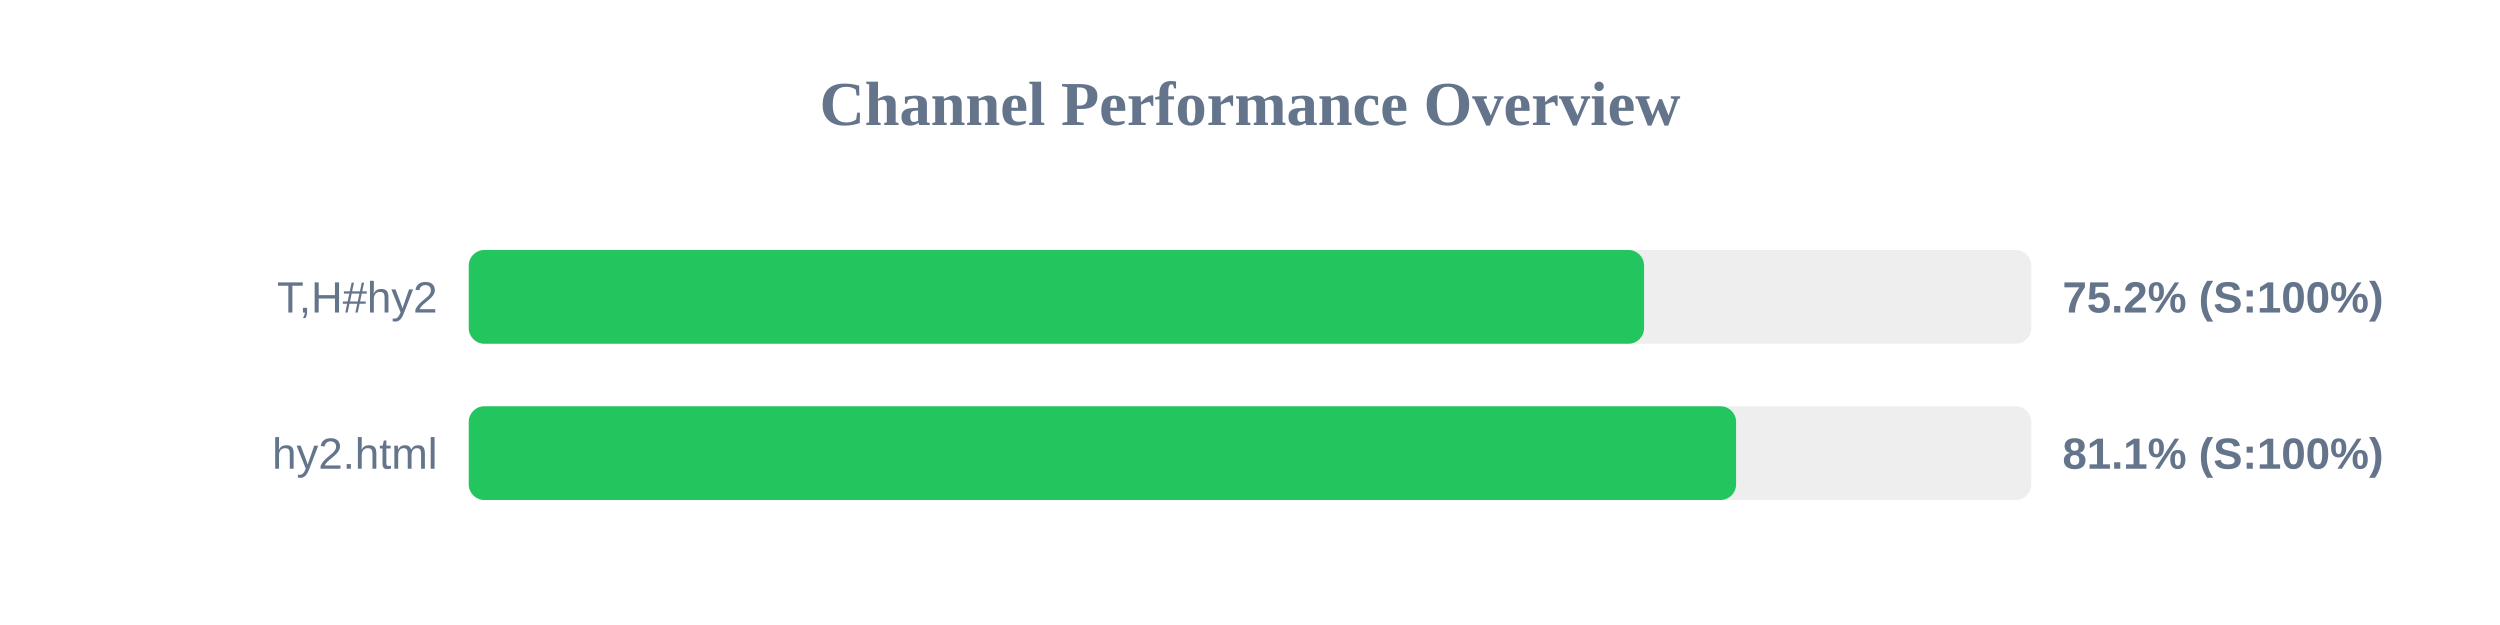
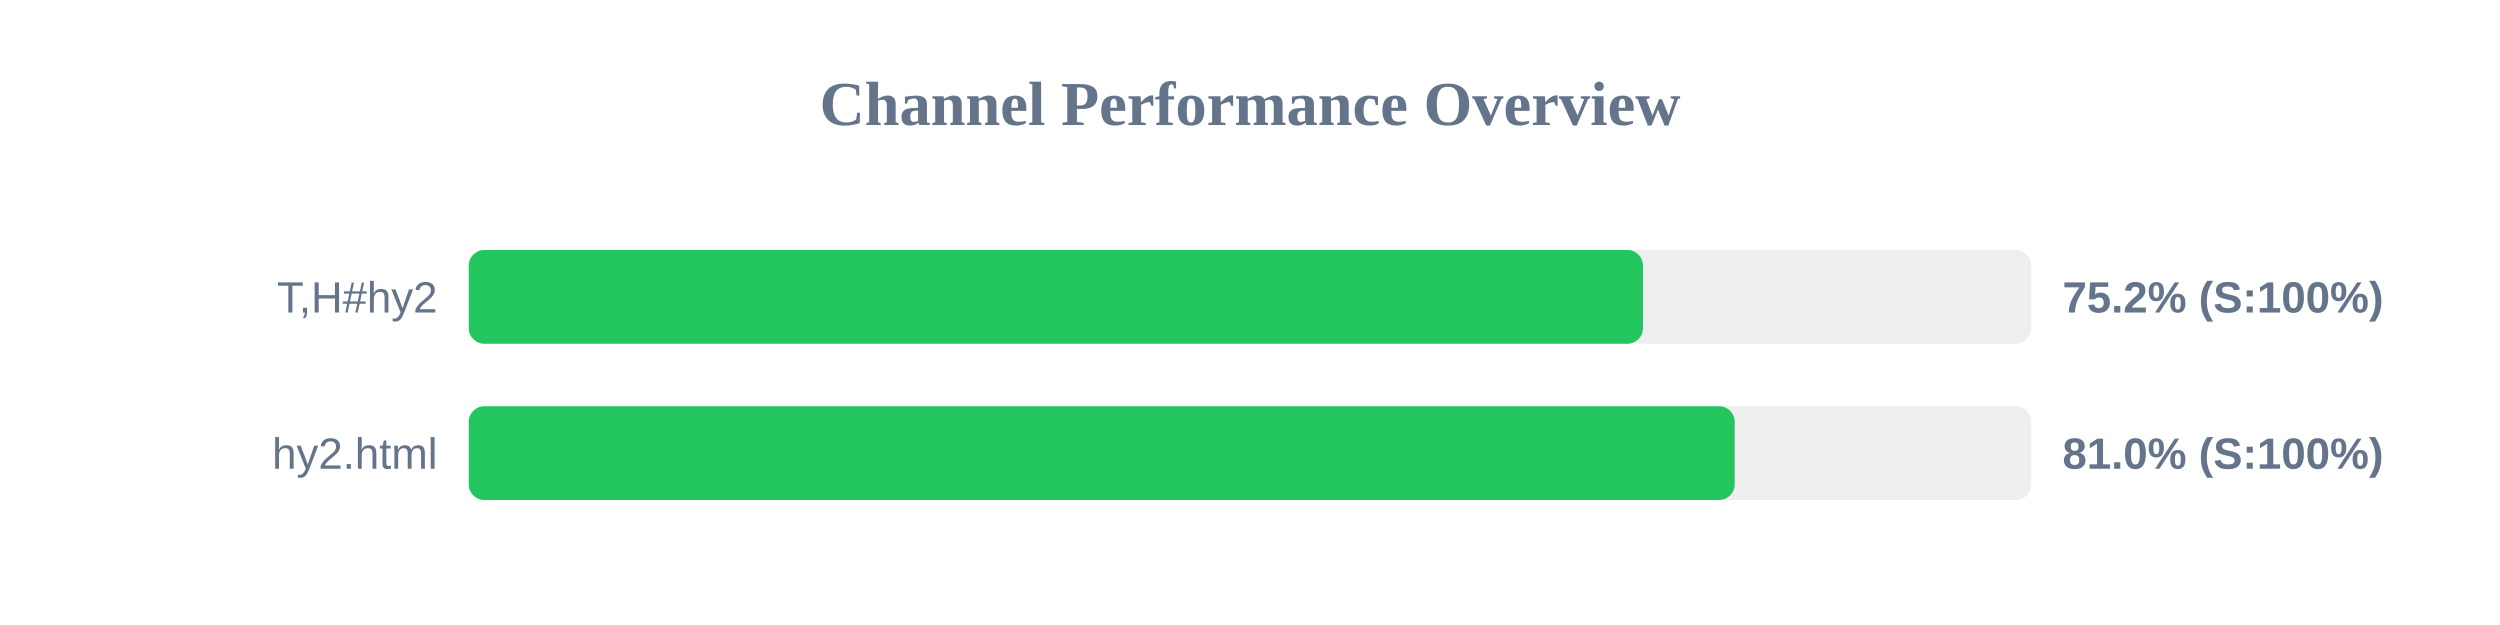
<svg xmlns="http://www.w3.org/2000/svg" width="800" height="200" version="1.1">
  <style>
        .row { font: 14px Arial; fill: #64748b; }
        .score { font: bold 14px Arial; fill: #64748b; }
    </style>
  <text x="400" y="40" text-anchor="middle" font-size="20px" font-weight="bold" fill="#64748b">Channel Performance Overview</text>
  <rect x="150" y="80" width="500" height="30" fill="#eee" rx="5" />
-   <rect x="150" y="80" width="376.1" height="30" fill="#22c55e" rx="5" />
+   <rect x="150" y="80" width="375.75" height="30" fill="#22c55e" rx="5" />
  <text x="140" y="100" text-anchor="end" class="row">T,H#hy2</text>
  <text x="660" y="100" text-anchor="start" class="score">75.2% (S:100%)</text>
  <rect x="150" y="130" width="500" height="30" fill="#eee" rx="5" />
-   <rect x="150" y="130" width="405.55" height="30" fill="#22c55e" rx="5" />
+   <rect x="150" y="130" width="405.1" height="30" fill="#22c55e" rx="5" />
  <text x="140" y="150" text-anchor="end" class="row">hy2.html</text>
-   <text x="660" y="150" text-anchor="start" class="score">81.1% (S:100%)</text>
+   <text x="660" y="150" text-anchor="start" class="score">81.0% (S:100%)</text>
</svg>
